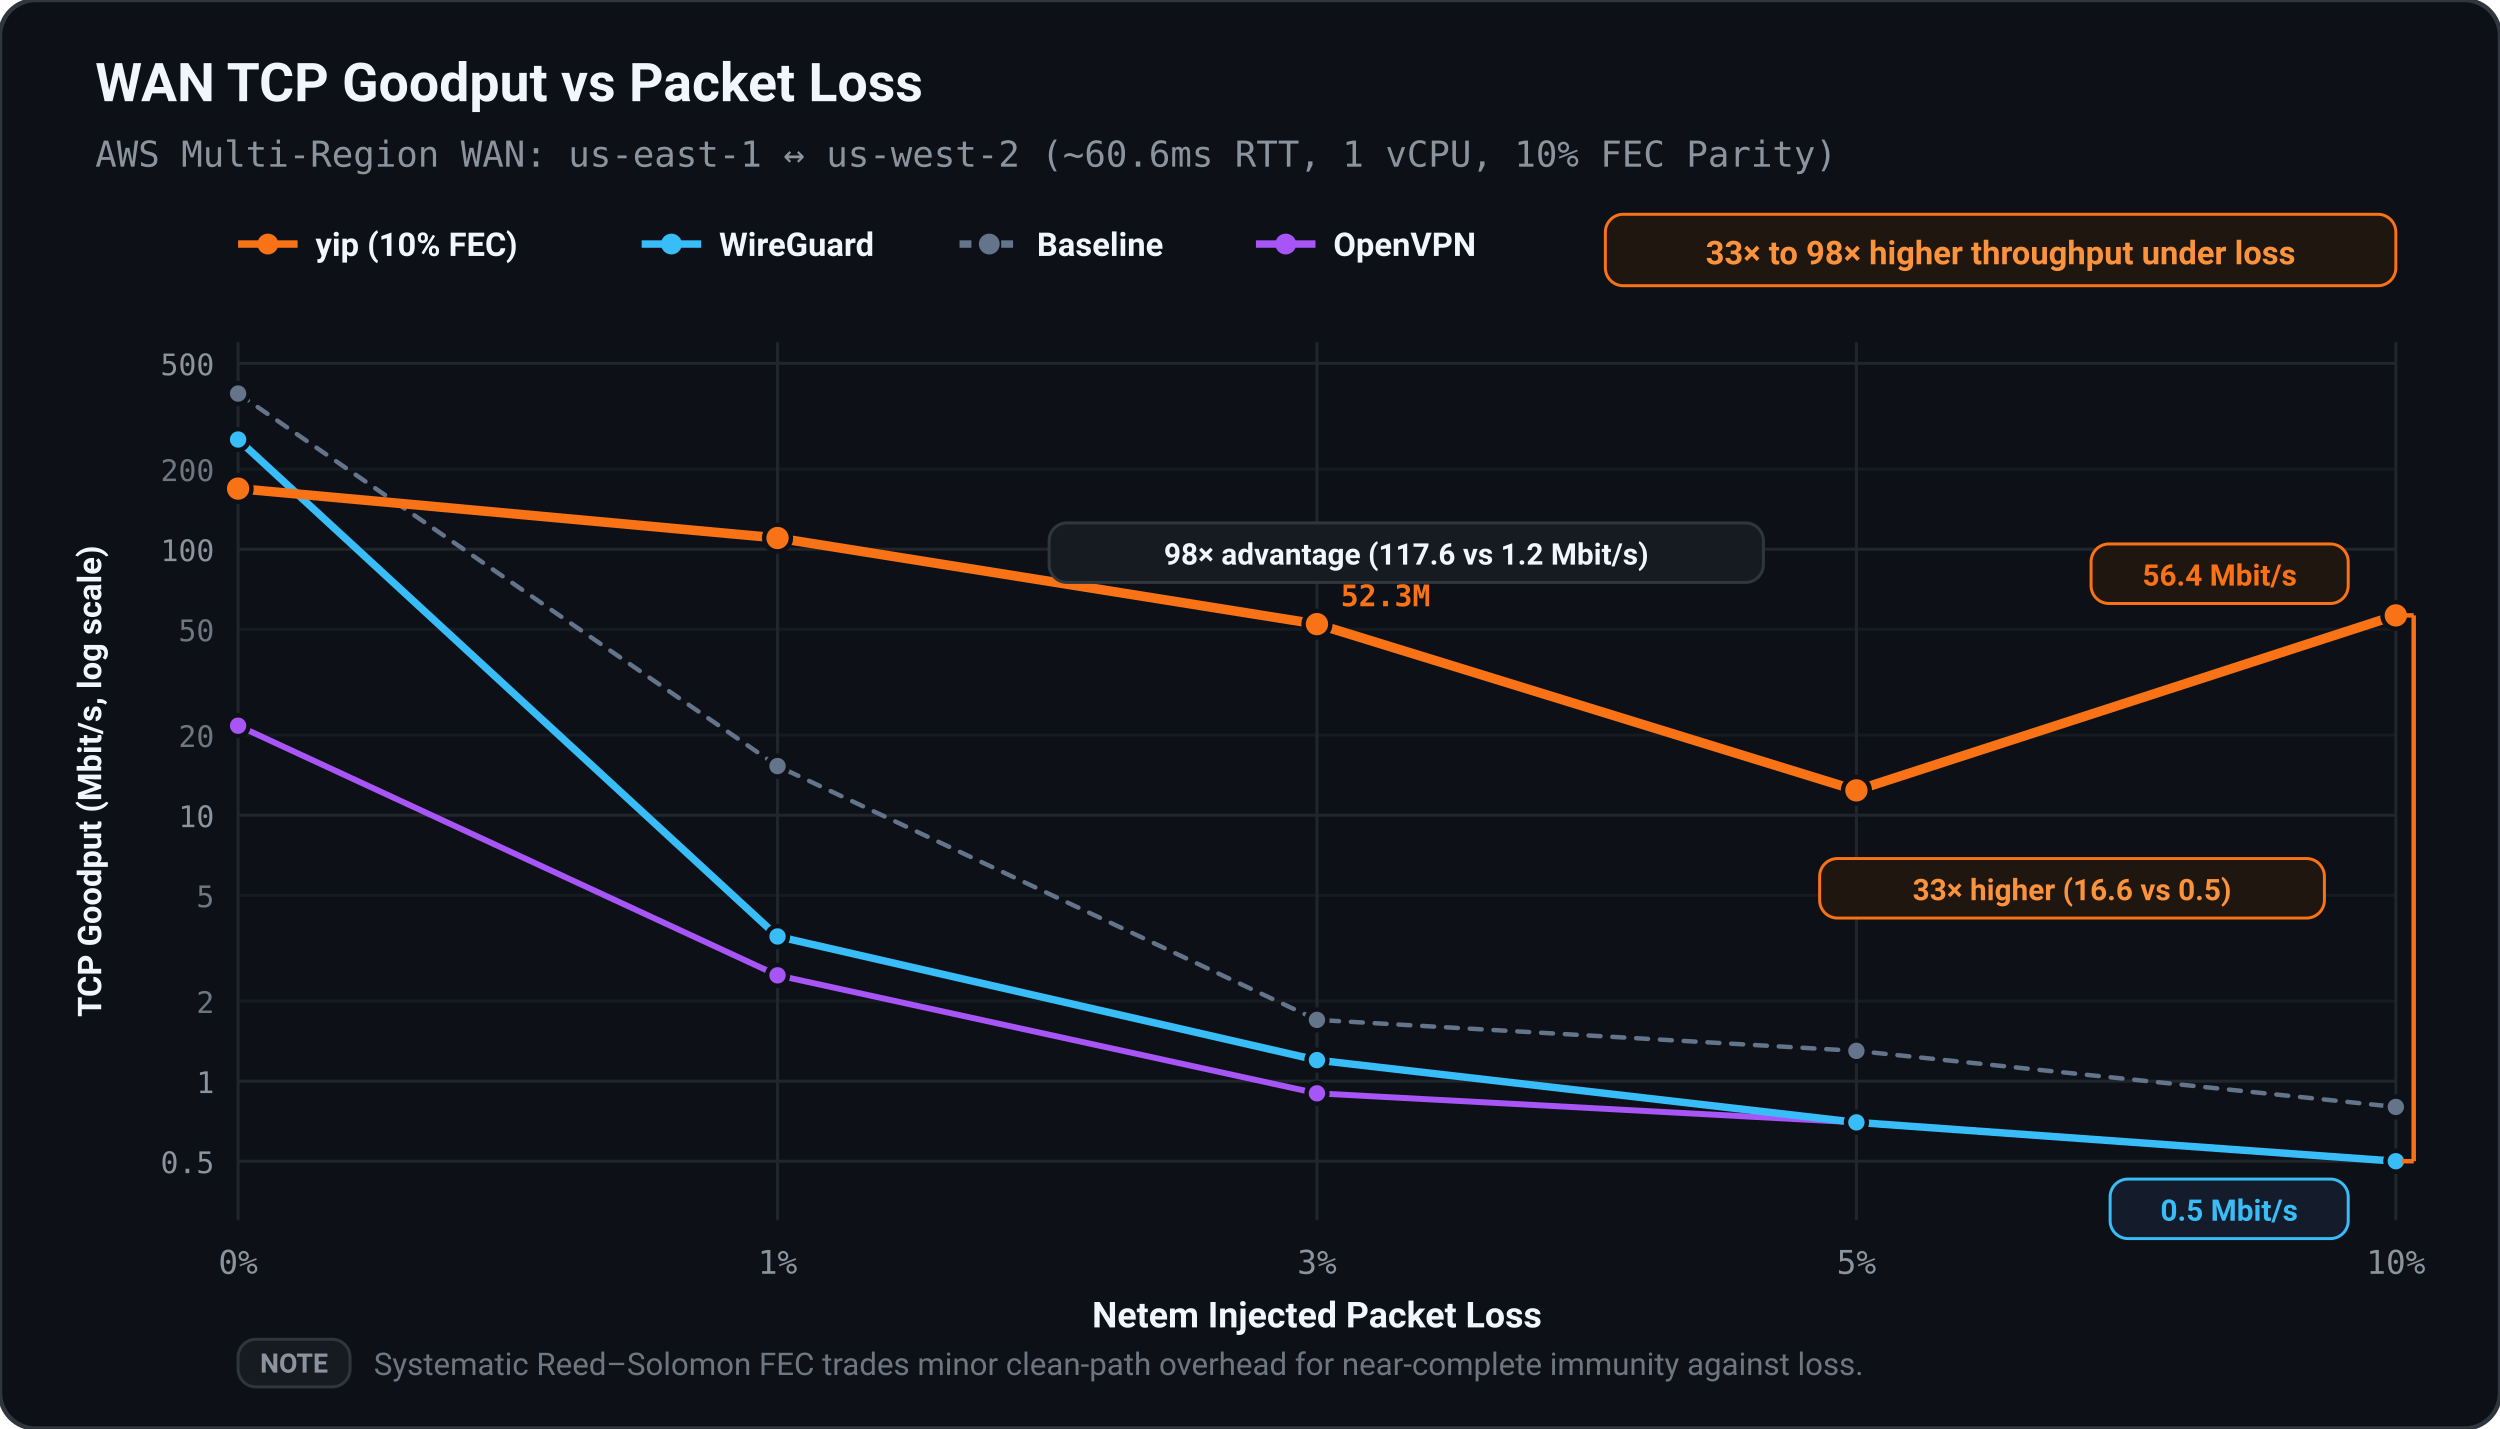
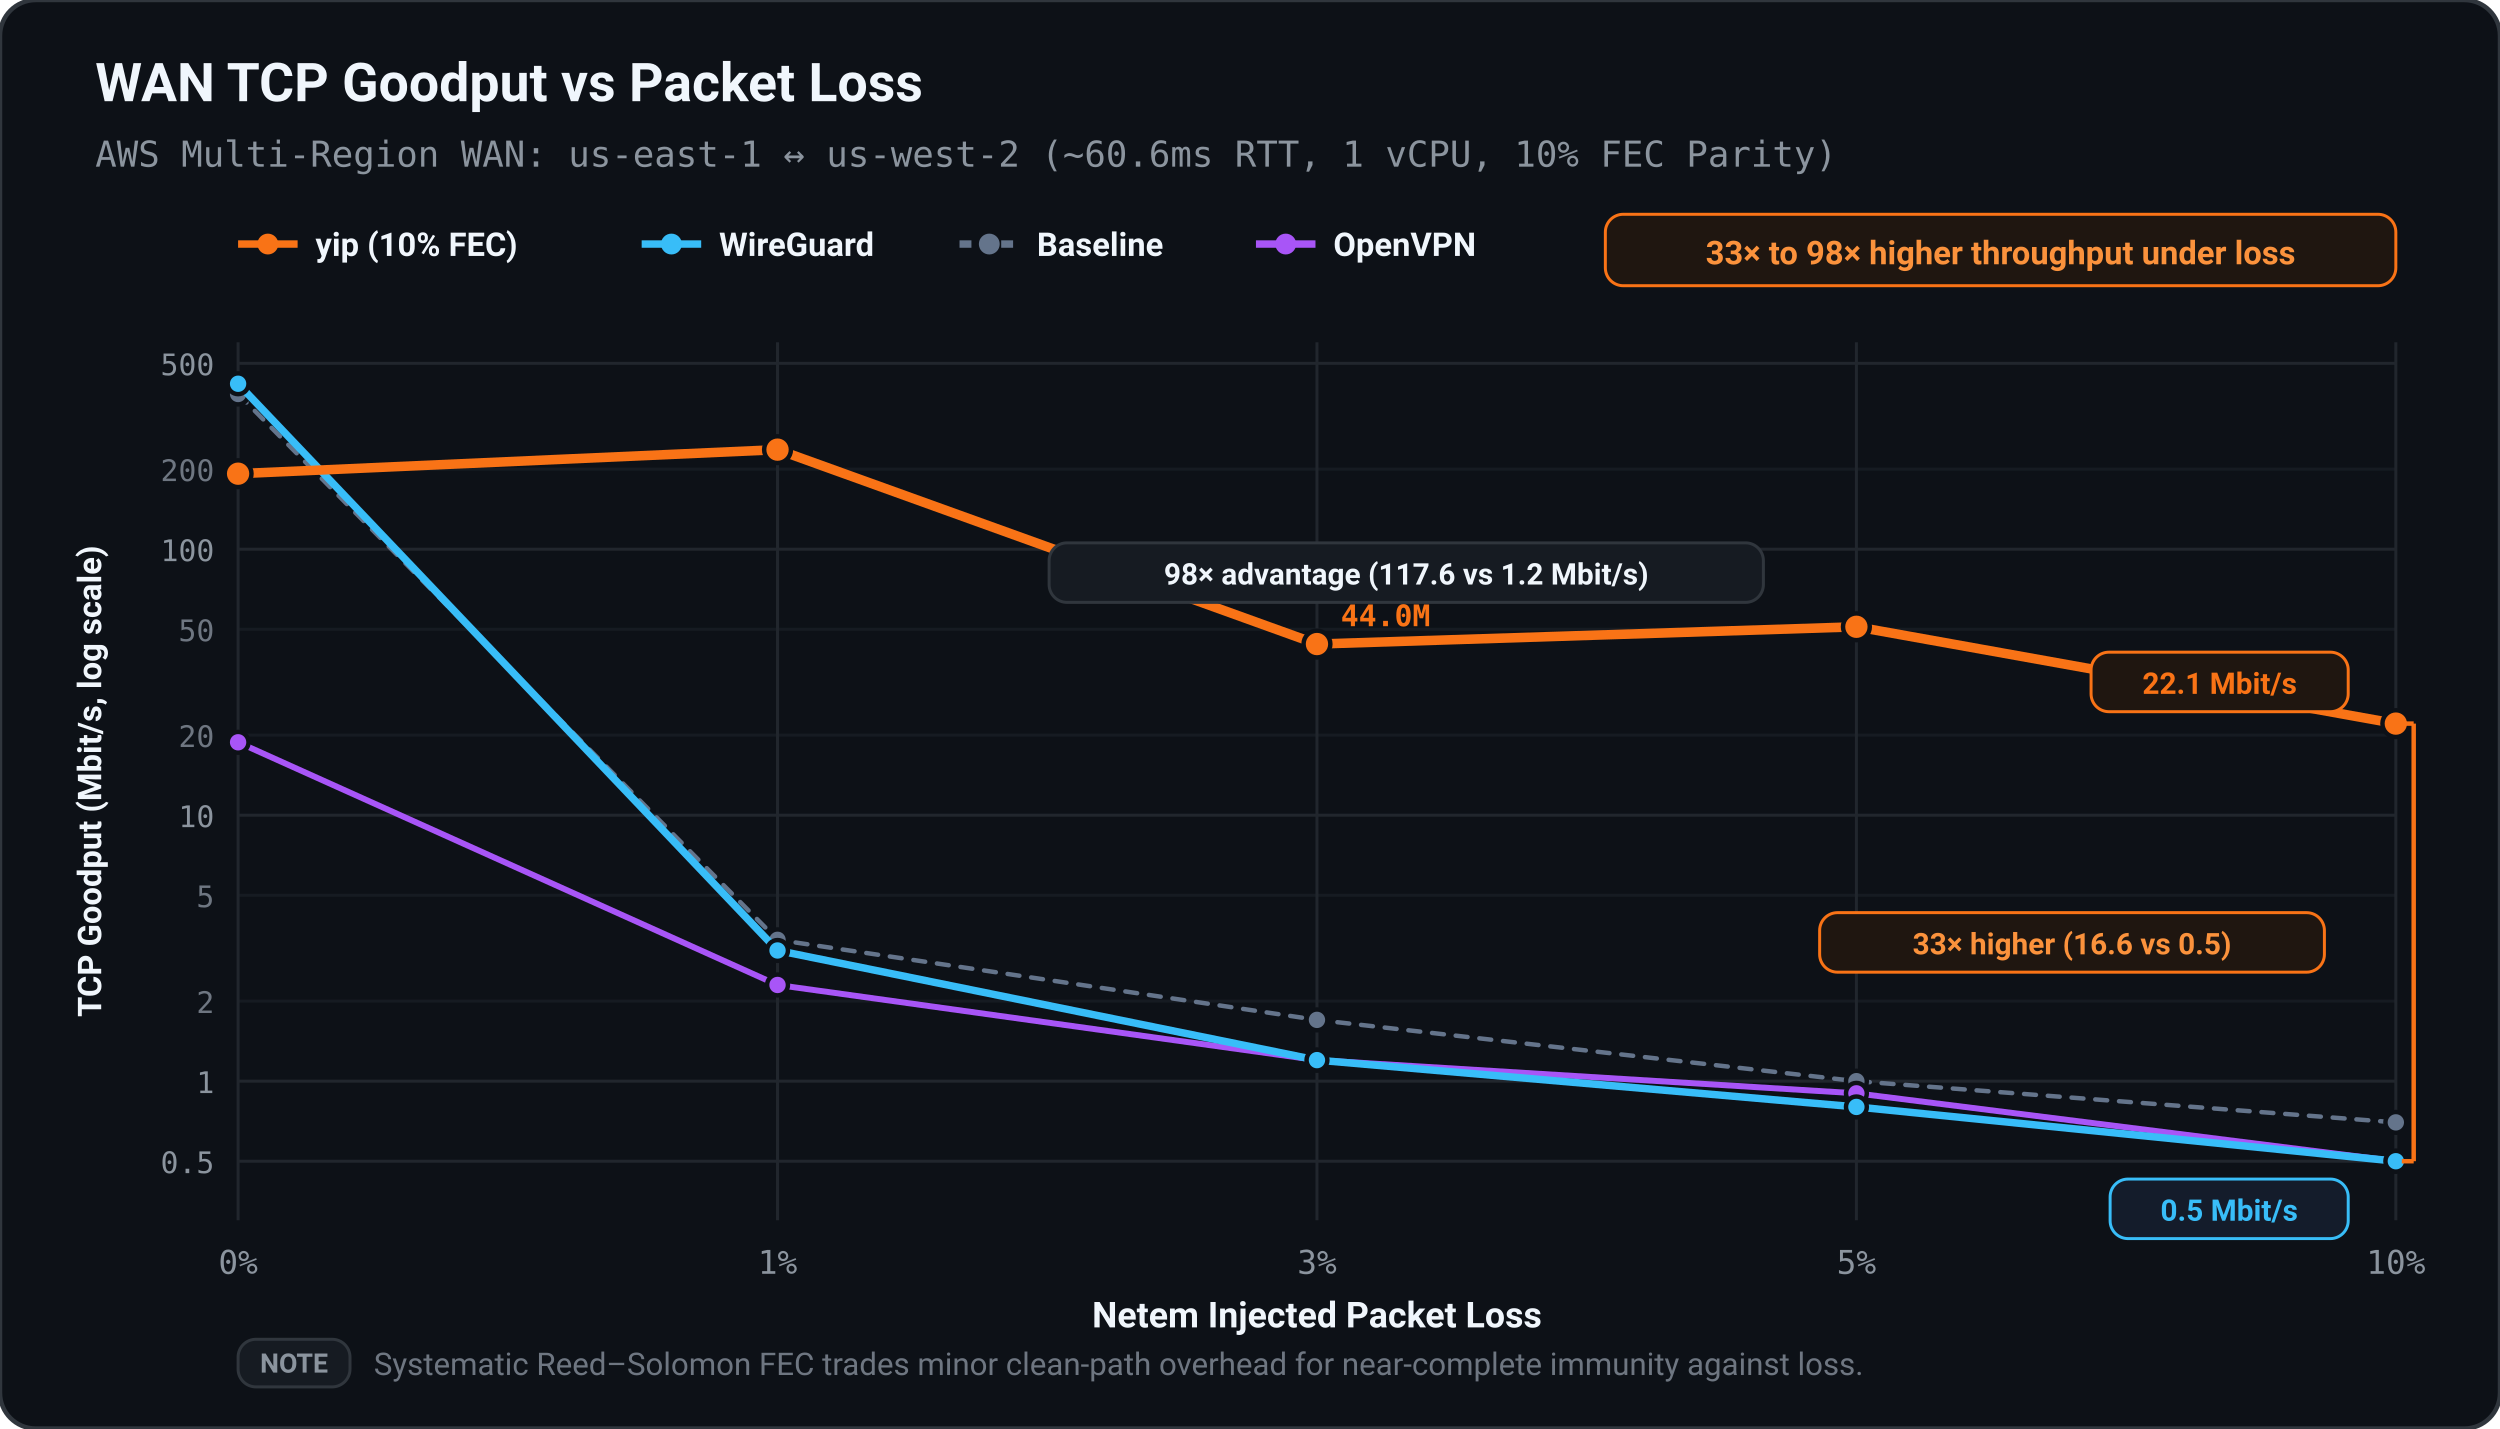
<svg xmlns="http://www.w3.org/2000/svg" viewBox="0 0 840 480" width="100%" height="100%">
  <defs>
    <style>
      text { text-rendering: geometricPrecision; }
    </style>
  </defs>
  <rect width="100%" height="100%" rx="12" fill="#0d1117" stroke="#30363d" stroke-width="1.5" />
  <text x="32.00" y="34.00" fill="#f0f6fc" font-size="18" font-family="ui-sans-serif, -apple-system, BlinkMacSystemFont, 'Segoe UI', Roboto, sans-serif" font-weight="bold" text-anchor="start">WAN TCP Goodput vs Packet Loss</text>
  <text x="32.00" y="56.00" fill="#8b949e" font-size="12" font-family="ui-monospace, SFMono-Regular, Menlo, monospace" font-weight="normal" text-anchor="start">AWS Multi-Region WAN: us-east-1 ↔ us-west-2 (~60.6ms RTT, 1 vCPU, 10% FEC Parity)</text>
  <line x1="80.00" y1="82.00" x2="100.00" y2="82.00" stroke="#f97316" stroke-width="2.50" />
  <circle cx="90.00" cy="82.00" r="3.50" fill="#f97316" />
  <text x="106.00" y="86.00" fill="#f0f6fc" font-size="11" font-family="ui-sans-serif, -apple-system, BlinkMacSystemFont, 'Segoe UI', Roboto, sans-serif" font-weight="600" text-anchor="start">yip (10% FEC)</text>
  <line x1="215.60" y1="82.00" x2="235.60" y2="82.00" stroke="#38bdf8" stroke-width="2.50" />
  <circle cx="225.60" cy="82.00" r="3.50" fill="#38bdf8" />
  <text x="241.60" y="86.00" fill="#f0f6fc" font-size="11" font-family="ui-sans-serif, -apple-system, BlinkMacSystemFont, 'Segoe UI', Roboto, sans-serif" font-weight="600" text-anchor="start">WireGuard</text>
  <line x1="322.40" y1="82.00" x2="342.40" y2="82.00" stroke="#64748b" stroke-width="2.50" stroke-dasharray="4,3" />
  <circle cx="332.40" cy="82.00" r="3.50" fill="#64748b" />
  <text x="348.40" y="86.00" fill="#f0f6fc" font-size="11" font-family="ui-sans-serif, -apple-system, BlinkMacSystemFont, 'Segoe UI', Roboto, sans-serif" font-weight="600" text-anchor="start">Baseline</text>
  <line x1="422.00" y1="82.00" x2="442.00" y2="82.00" stroke="#a855f7" stroke-width="2.50" />
  <circle cx="432.00" cy="82.00" r="3.50" fill="#a855f7" />
  <text x="448.00" y="86.00" fill="#f0f6fc" font-size="11" font-family="ui-sans-serif, -apple-system, BlinkMacSystemFont, 'Segoe UI', Roboto, sans-serif" font-weight="600" text-anchor="start">OpenVPN</text>
  <rect x="539.40" y="72.00" width="265.60" height="24.00" fill="#1f1610" rx="6.00" stroke="#f97316" stroke-width="1.00" />
  <text x="672.20" y="88.80" fill="#fb923c" font-size="11" font-family="ui-sans-serif, -apple-system, BlinkMacSystemFont, 'Segoe UI', Roboto, sans-serif" font-weight="bold" text-anchor="middle">33× to 98× higher throughput under loss</text>
  <line x1="80.00" y1="390.17" x2="805.00" y2="390.17" stroke="#21262d" stroke-width="1.00" />
  <text x="72.00" y="394.17" fill="#8b949e" font-size="10" font-family="ui-monospace, SFMono-Regular, Menlo, monospace" font-weight="normal" text-anchor="end">0.5</text>
  <line x1="80.00" y1="363.27" x2="805.00" y2="363.27" stroke="#21262d" stroke-width="1.00" />
  <text x="72.00" y="367.27" fill="#8b949e" font-size="10" font-family="ui-monospace, SFMono-Regular, Menlo, monospace" font-weight="normal" text-anchor="end">1</text>
  <line x1="80.00" y1="336.37" x2="805.00" y2="336.37" stroke="#161b22" stroke-width="1.00" />
  <text x="72.00" y="340.37" fill="#6e7681" font-size="10" font-family="ui-monospace, SFMono-Regular, Menlo, monospace" font-weight="normal" text-anchor="end">2</text>
  <line x1="80.00" y1="300.81" x2="805.00" y2="300.81" stroke="#161b22" stroke-width="1.00" />
  <text x="72.00" y="304.81" fill="#6e7681" font-size="10" font-family="ui-monospace, SFMono-Regular, Menlo, monospace" font-weight="normal" text-anchor="end">5</text>
  <line x1="80.00" y1="273.91" x2="805.00" y2="273.91" stroke="#21262d" stroke-width="1.00" />
  <text x="72.00" y="277.91" fill="#8b949e" font-size="10" font-family="ui-monospace, SFMono-Regular, Menlo, monospace" font-weight="normal" text-anchor="end">10</text>
  <line x1="80.00" y1="247.00" x2="805.00" y2="247.00" stroke="#161b22" stroke-width="1.00" />
  <text x="72.00" y="251.00" fill="#6e7681" font-size="10" font-family="ui-monospace, SFMono-Regular, Menlo, monospace" font-weight="normal" text-anchor="end">20</text>
  <line x1="80.00" y1="211.44" x2="805.00" y2="211.44" stroke="#161b22" stroke-width="1.00" />
  <text x="72.00" y="215.44" fill="#6e7681" font-size="10" font-family="ui-monospace, SFMono-Regular, Menlo, monospace" font-weight="normal" text-anchor="end">50</text>
  <line x1="80.00" y1="184.54" x2="805.00" y2="184.54" stroke="#21262d" stroke-width="1.00" />
  <text x="72.00" y="188.54" fill="#8b949e" font-size="10" font-family="ui-monospace, SFMono-Regular, Menlo, monospace" font-weight="normal" text-anchor="end">100</text>
  <line x1="80.00" y1="157.64" x2="805.00" y2="157.64" stroke="#161b22" stroke-width="1.00" />
  <text x="72.00" y="161.64" fill="#6e7681" font-size="10" font-family="ui-monospace, SFMono-Regular, Menlo, monospace" font-weight="normal" text-anchor="end">200</text>
  <line x1="80.00" y1="122.08" x2="805.00" y2="122.08" stroke="#21262d" stroke-width="1.00" />
  <text x="72.00" y="126.08" fill="#8b949e" font-size="10" font-family="ui-monospace, SFMono-Regular, Menlo, monospace" font-weight="normal" text-anchor="end">500</text>
  <line x1="80.00" y1="115.00" x2="80.00" y2="410.00" stroke="#21262d" stroke-width="1.00" />
  <text x="80.00" y="428.00" fill="#8b949e" font-size="11" font-family="ui-monospace, SFMono-Regular, Menlo, monospace" font-weight="normal" text-anchor="middle">0%</text>
  <line x1="261.25" y1="115.00" x2="261.25" y2="410.00" stroke="#21262d" stroke-width="1.00" />
  <text x="261.25" y="428.00" fill="#8b949e" font-size="11" font-family="ui-monospace, SFMono-Regular, Menlo, monospace" font-weight="normal" text-anchor="middle">1%</text>
  <line x1="442.50" y1="115.00" x2="442.50" y2="410.00" stroke="#21262d" stroke-width="1.00" />
  <text x="442.50" y="428.00" fill="#8b949e" font-size="11" font-family="ui-monospace, SFMono-Regular, Menlo, monospace" font-weight="normal" text-anchor="middle">3%</text>
  <line x1="623.75" y1="115.00" x2="623.75" y2="410.00" stroke="#21262d" stroke-width="1.00" />
  <text x="623.75" y="428.00" fill="#8b949e" font-size="11" font-family="ui-monospace, SFMono-Regular, Menlo, monospace" font-weight="normal" text-anchor="middle">5%</text>
  <line x1="805.00" y1="115.00" x2="805.00" y2="410.00" stroke="#21262d" stroke-width="1.00" />
  <text x="805.00" y="428.00" fill="#8b949e" font-size="11" font-family="ui-monospace, SFMono-Regular, Menlo, monospace" font-weight="normal" text-anchor="middle">10%</text>
  <text x="442.50" y="446.00" fill="#f0f6fc" font-size="12" font-family="ui-sans-serif, -apple-system, BlinkMacSystemFont, 'Segoe UI', Roboto, sans-serif" font-weight="600" text-anchor="middle">Netem Injected Packet Loss</text>
  <text x="34.00" y="262.50" fill="#f0f6fc" font-size="11" font-family="ui-sans-serif, -apple-system, BlinkMacSystemFont, 'Segoe UI', Roboto, sans-serif" font-weight="600" text-anchor="middle" transform="rotate(-90 34.00 262.50)">TCP Goodput (Mbit/s, log scale)</text>
-   <polyline points="80.00,132.23 261.25,257.40 442.50,342.68 623.75,353.09 805.00,371.93" fill="none" stroke="#64748b" stroke-width="1.50" stroke-linecap="round" stroke-linejoin="round" stroke-dasharray="4,4" />
-   <circle cx="80.00" cy="132.23" r="3.50" fill="#64748b" stroke="#0d1117" stroke-width="1.50" />
-   <circle cx="261.25" cy="257.40" r="3.50" fill="#64748b" stroke="#0d1117" stroke-width="1.50" />
+   <polyline points="80.00,132.38 261.25,315.78 442.50,342.68 623.75,363.27 805.00,377.12" fill="none" stroke="#64748b" stroke-width="1.50" stroke-linecap="round" stroke-linejoin="round" stroke-dasharray="4,4" />
+   <circle cx="80.00" cy="132.38" r="3.50" fill="#64748b" stroke="#0d1117" stroke-width="1.50" />
+   <circle cx="261.25" cy="315.78" r="3.50" fill="#64748b" stroke="#0d1117" stroke-width="1.50" />
  <circle cx="442.50" cy="342.68" r="3.50" fill="#64748b" stroke="#0d1117" stroke-width="1.50" />
-   <circle cx="623.75" cy="353.09" r="3.50" fill="#64748b" stroke="#0d1117" stroke-width="1.50" />
-   <circle cx="805.00" cy="371.93" r="3.50" fill="#64748b" stroke="#0d1117" stroke-width="1.50" />
-   <polyline points="80.00,243.84 261.25,327.71 442.50,367.36 623.75,377.12 805.00,390.17" fill="none" stroke="#a855f7" stroke-width="2.00" stroke-linecap="round" stroke-linejoin="round" />
-   <circle cx="80.00" cy="243.84" r="3.50" fill="#a855f7" stroke="#0d1117" stroke-width="1.50" />
-   <circle cx="261.25" cy="327.71" r="3.50" fill="#a855f7" stroke="#0d1117" stroke-width="1.50" />
-   <circle cx="442.50" cy="367.36" r="3.50" fill="#a855f7" stroke="#0d1117" stroke-width="1.50" />
-   <circle cx="623.75" cy="377.12" r="3.50" fill="#a855f7" stroke="#0d1117" stroke-width="1.50" />
+   <circle cx="623.75" cy="363.27" r="3.50" fill="#64748b" stroke="#0d1117" stroke-width="1.50" />
+   <circle cx="805.00" cy="377.12" r="3.50" fill="#64748b" stroke="#0d1117" stroke-width="1.50" />
+   <polyline points="80.00,249.41 261.25,330.95 442.50,356.20 623.75,367.36 805.00,390.17" fill="none" stroke="#a855f7" stroke-width="2.00" stroke-linecap="round" stroke-linejoin="round" />
+   <circle cx="80.00" cy="249.41" r="3.50" fill="#a855f7" stroke="#0d1117" stroke-width="1.50" />
+   <circle cx="261.25" cy="330.95" r="3.50" fill="#a855f7" stroke="#0d1117" stroke-width="1.50" />
+   <circle cx="442.50" cy="356.20" r="3.50" fill="#a855f7" stroke="#0d1117" stroke-width="1.50" />
+   <circle cx="623.75" cy="367.36" r="3.50" fill="#a855f7" stroke="#0d1117" stroke-width="1.50" />
  <circle cx="805.00" cy="390.17" r="3.50" fill="#a855f7" stroke="#0d1117" stroke-width="1.50" />
-   <polyline points="80.00,147.68 261.25,314.65 442.50,356.20 623.75,377.12 805.00,390.17" fill="none" stroke="#38bdf8" stroke-width="2.50" stroke-linecap="round" stroke-linejoin="round" />
-   <circle cx="80.00" cy="147.68" r="3.50" fill="#38bdf8" stroke="#0d1117" stroke-width="1.50" />
-   <circle cx="261.25" cy="314.65" r="3.50" fill="#38bdf8" stroke="#0d1117" stroke-width="1.50" />
+   <polyline points="80.00,128.94 261.25,319.36 442.50,356.20 623.75,371.93 805.00,390.17" fill="none" stroke="#38bdf8" stroke-width="2.50" stroke-linecap="round" stroke-linejoin="round" />
+   <circle cx="80.00" cy="128.94" r="3.50" fill="#38bdf8" stroke="#0d1117" stroke-width="1.50" />
+   <circle cx="261.25" cy="319.36" r="3.50" fill="#38bdf8" stroke="#0d1117" stroke-width="1.50" />
  <circle cx="442.50" cy="356.20" r="3.50" fill="#38bdf8" stroke="#0d1117" stroke-width="1.50" />
-   <circle cx="623.75" cy="377.12" r="3.50" fill="#38bdf8" stroke="#0d1117" stroke-width="1.50" />
+   <circle cx="623.75" cy="371.93" r="3.50" fill="#38bdf8" stroke="#0d1117" stroke-width="1.50" />
  <circle cx="805.00" cy="390.17" r="3.50" fill="#38bdf8" stroke="#0d1117" stroke-width="1.50" />
-   <polyline points="80.00,164.17 261.25,180.77 442.50,209.70 623.75,265.56 805.00,206.77" fill="none" stroke="#f97316" stroke-width="3.20" stroke-linecap="round" stroke-linejoin="round" />
-   <circle cx="80.00" cy="164.17" r="4.50" fill="#f97316" stroke="#0d1117" stroke-width="1.50" />
-   <circle cx="261.25" cy="180.77" r="4.50" fill="#f97316" stroke="#0d1117" stroke-width="1.50" />
-   <circle cx="442.50" cy="209.70" r="4.50" fill="#f97316" stroke="#0d1117" stroke-width="1.50" />
-   <circle cx="623.75" cy="265.56" r="4.50" fill="#f97316" stroke="#0d1117" stroke-width="1.50" />
-   <circle cx="805.00" cy="206.77" r="4.50" fill="#f97316" stroke="#0d1117" stroke-width="1.50" />
-   <text x="450.50" y="203.70" fill="#f97316" font-size="10" font-family="ui-monospace, SFMono-Regular, Menlo, monospace" font-weight="bold" text-anchor="start">52.3M</text>
-   <rect x="352.50" y="175.70" width="240.00" height="20.00" fill="#161b22" rx="6.00" stroke="#30363d" stroke-width="1.00" />
-   <text x="472.50" y="189.70" fill="#f0f6fc" font-size="10" font-family="ui-sans-serif, -apple-system, BlinkMacSystemFont, 'Segoe UI', Roboto, sans-serif" font-weight="bold" text-anchor="middle">98× advantage (117.6 vs 1.2 Mbit/s)</text>
-   <rect x="702.60" y="182.77" width="86.40" height="20.00" fill="#1f1610" rx="6.00" stroke="#f97316" stroke-width="1.00" />
-   <text x="745.80" y="196.77" fill="#f97316" font-size="10" font-family="ui-sans-serif, -apple-system, BlinkMacSystemFont, 'Segoe UI', Roboto, sans-serif" font-weight="bold" text-anchor="middle">56.4 Mbit/s</text>
+   <polyline points="80.00,159.16 261.25,151.08 442.50,216.40 623.75,210.60 805.00,243.13" fill="none" stroke="#f97316" stroke-width="3.20" stroke-linecap="round" stroke-linejoin="round" />
+   <circle cx="80.00" cy="159.16" r="4.50" fill="#f97316" stroke="#0d1117" stroke-width="1.50" />
+   <circle cx="261.25" cy="151.08" r="4.50" fill="#f97316" stroke="#0d1117" stroke-width="1.50" />
+   <circle cx="442.50" cy="216.40" r="4.50" fill="#f97316" stroke="#0d1117" stroke-width="1.50" />
+   <circle cx="623.75" cy="210.60" r="4.50" fill="#f97316" stroke="#0d1117" stroke-width="1.50" />
+   <circle cx="805.00" cy="243.13" r="4.50" fill="#f97316" stroke="#0d1117" stroke-width="1.50" />
+   <text x="450.50" y="210.40" fill="#f97316" font-size="10" font-family="ui-monospace, SFMono-Regular, Menlo, monospace" font-weight="bold" text-anchor="start">44.0M</text>
+   <rect x="352.50" y="182.40" width="240.00" height="20.00" fill="#161b22" rx="6.00" stroke="#30363d" stroke-width="1.00" />
+   <text x="472.50" y="196.40" fill="#f0f6fc" font-size="10" font-family="ui-sans-serif, -apple-system, BlinkMacSystemFont, 'Segoe UI', Roboto, sans-serif" font-weight="bold" text-anchor="middle">98× advantage (117.6 vs 1.2 Mbit/s)</text>
+   <rect x="702.60" y="219.13" width="86.40" height="20.00" fill="#1f1610" rx="6.00" stroke="#f97316" stroke-width="1.00" />
+   <text x="745.80" y="233.13" fill="#f97316" font-size="10" font-family="ui-sans-serif, -apple-system, BlinkMacSystemFont, 'Segoe UI', Roboto, sans-serif" font-weight="bold" text-anchor="middle">22.1 Mbit/s</text>
  <rect x="709.00" y="396.17" width="80.00" height="20.00" fill="#141c2b" rx="6.00" stroke="#38bdf8" stroke-width="1.00" />
  <text x="749.00" y="410.17" fill="#38bdf8" font-size="10" font-family="ui-sans-serif, -apple-system, BlinkMacSystemFont, 'Segoe UI', Roboto, sans-serif" font-weight="bold" text-anchor="middle">0.5 Mbit/s</text>
-   <line x1="811.00" y1="206.77" x2="811.00" y2="390.17" stroke="#f97316" stroke-width="1.50" />
-   <line x1="807.00" y1="206.77" x2="811.00" y2="206.77" stroke="#f97316" stroke-width="1.50" />
+   <line x1="811.00" y1="243.13" x2="811.00" y2="390.17" stroke="#f97316" stroke-width="1.50" />
+   <line x1="807.00" y1="243.13" x2="811.00" y2="243.13" stroke="#f97316" stroke-width="1.50" />
  <line x1="807.00" y1="390.17" x2="811.00" y2="390.17" stroke="#f97316" stroke-width="1.50" />
-   <rect x="611.40" y="288.47" width="169.60" height="20.00" fill="#1f1610" rx="6.00" stroke="#f97316" stroke-width="1.00" />
-   <text x="696.20" y="302.47" fill="#fb923c" font-size="10" font-family="ui-sans-serif, -apple-system, BlinkMacSystemFont, 'Segoe UI', Roboto, sans-serif" font-weight="bold" text-anchor="middle">33× higher (16.6 vs 0.5)</text>
+   <rect x="611.40" y="306.65" width="169.60" height="20.00" fill="#1f1610" rx="6.00" stroke="#f97316" stroke-width="1.00" />
+   <text x="696.20" y="320.65" fill="#fb923c" font-size="10" font-family="ui-sans-serif, -apple-system, BlinkMacSystemFont, 'Segoe UI', Roboto, sans-serif" font-weight="bold" text-anchor="middle">33× higher (16.6 vs 0.5)</text>
  <rect x="80.00" y="450.00" width="37.60" height="16.00" fill="#161b22" rx="6.00" stroke="#30363d" stroke-width="1.00" />
  <text x="98.80" y="461.20" fill="#8b949e" font-size="9" font-family="ui-sans-serif, -apple-system, BlinkMacSystemFont, 'Segoe UI', Roboto, sans-serif" font-weight="bold" text-anchor="middle">NOTE</text>
  <text x="125.60" y="462.00" fill="#6e7681" font-size="10.5" font-family="ui-sans-serif, -apple-system, BlinkMacSystemFont, 'Segoe UI', Roboto, sans-serif" font-weight="normal" text-anchor="start">Systematic Reed–Solomon FEC trades minor clean-path overhead for near-complete immunity against loss.</text>
</svg>
